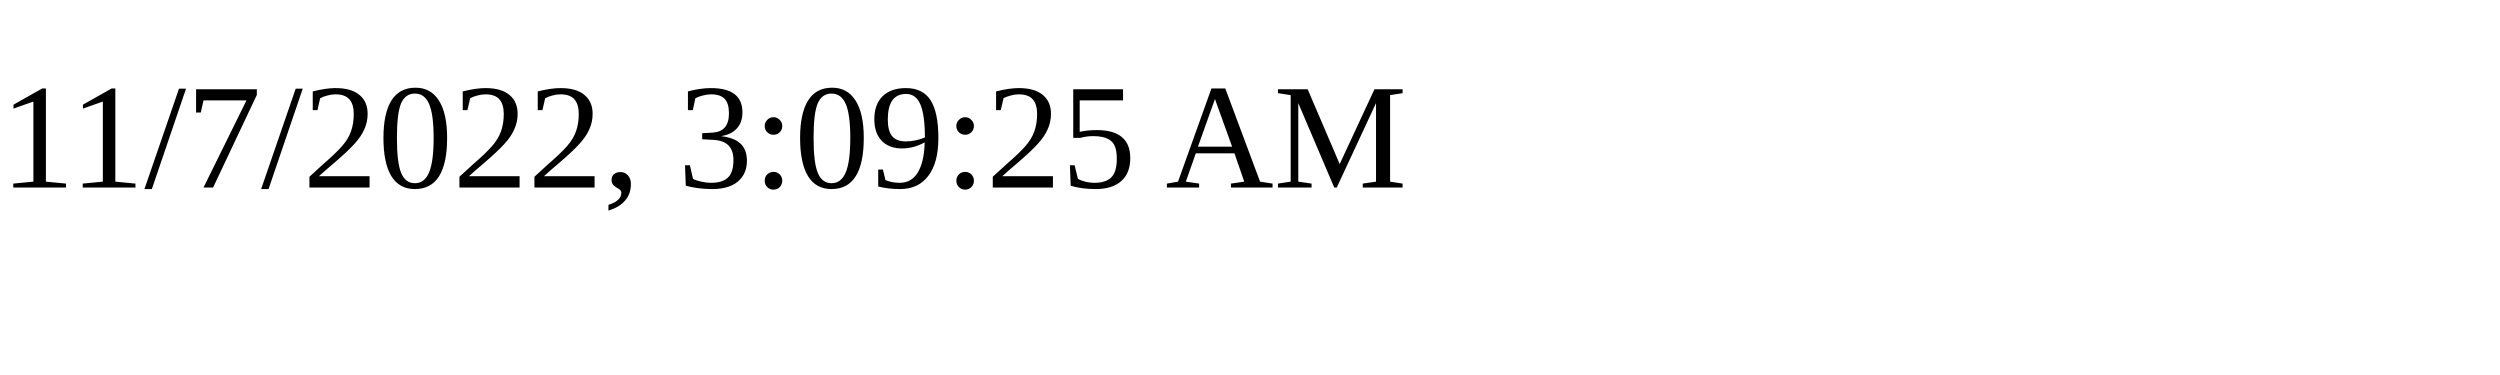
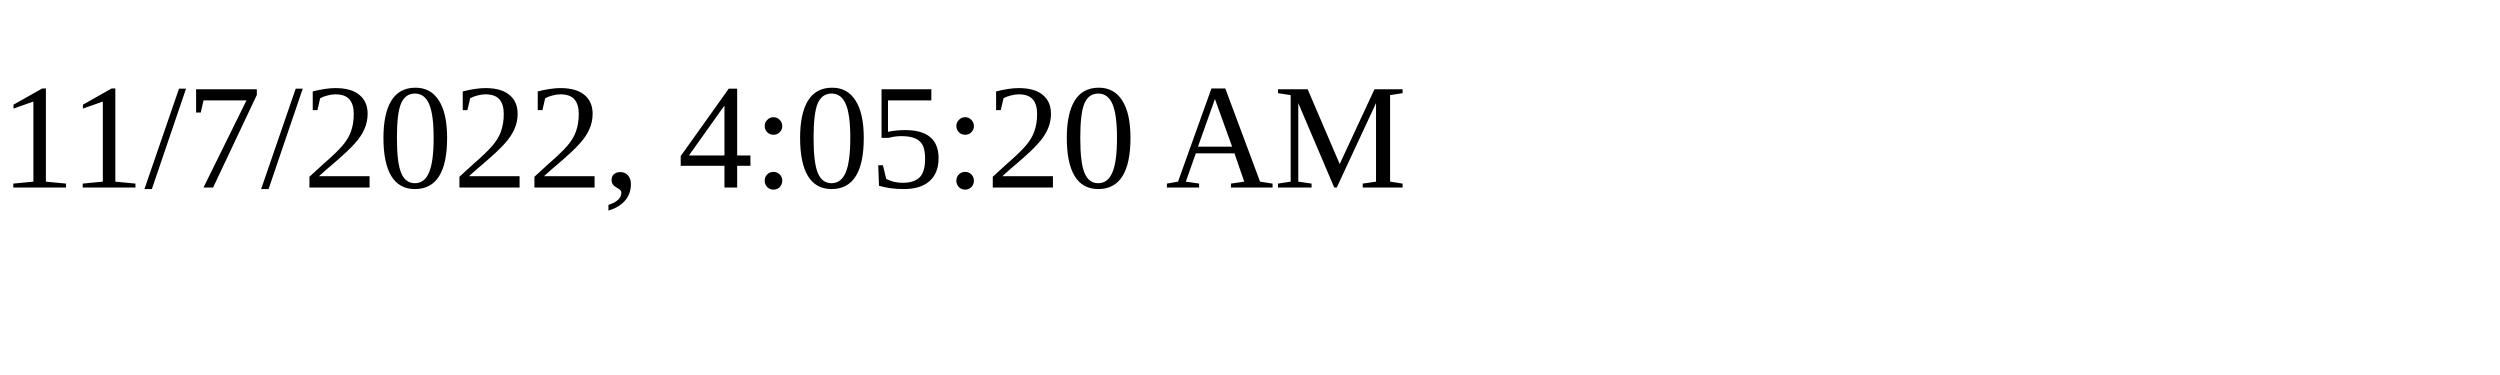
<svg xmlns="http://www.w3.org/2000/svg" height="30" width="200">
-   <text x="0" y="15">11/7/2022, 3:09:25 AM</text>
+   <text x="0" y="15">11/7/2022, 4:05:20 AM</text>
</svg>
